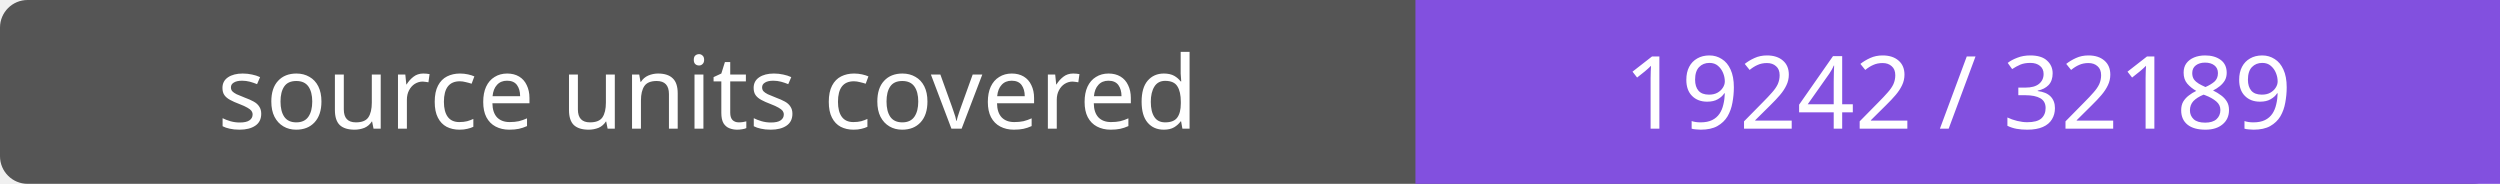
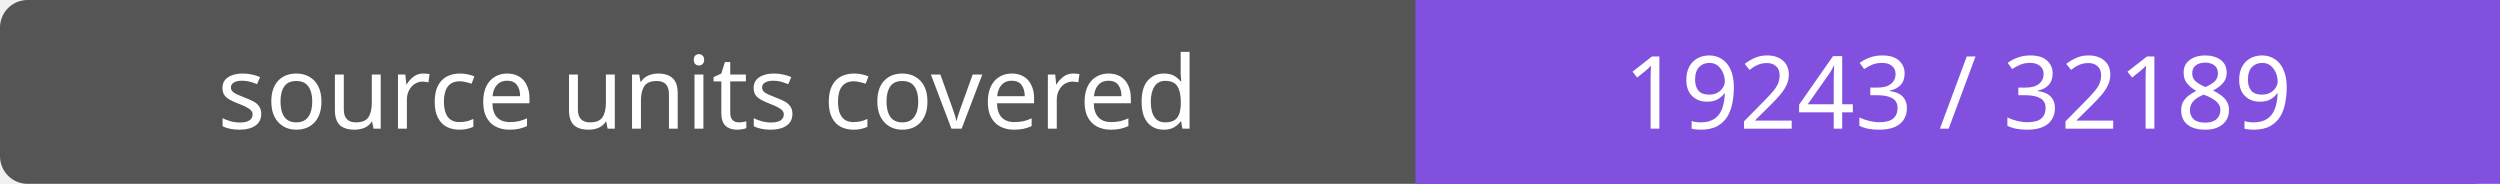
- <svg xmlns="http://www.w3.org/2000/svg" width="272" height="20" role="img" aria-label="source units covered: 19242 / 32189">
+ <svg xmlns="http://www.w3.org/2000/svg" width="272" height="20" role="img" aria-label="source units covered: 19243 / 32189">
  <rect width="272" height="20" rx="3" fill="#555" />
  <path fill="#8250df" d="M154 0h118v20H154z" />
  <g fill="#fff" text-anchor="middle" font-family="Verdana,sans-serif" font-size="11">
    <text x="77.0" y="14">source units covered</text>
-     <text x="213.0" y="14">19242 / 32189</text>
+     <text x="213.0" y="14">19243 / 32189</text>
  </g>
</svg>
